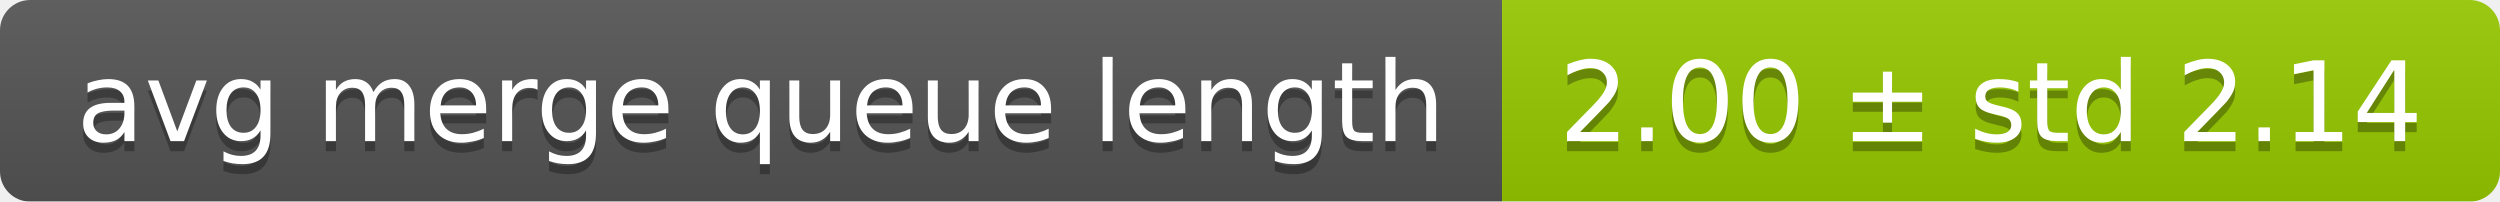
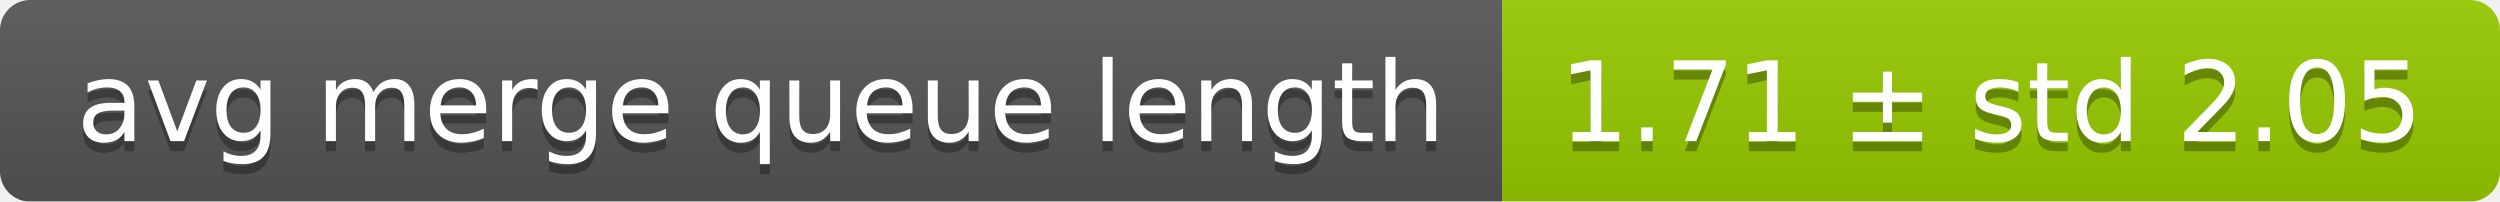
<svg xmlns="http://www.w3.org/2000/svg" width="248" height="20">
  <linearGradient id="smooth" x2="0" y2="100%">
    <stop offset="0" stop-color="#bbb" stop-opacity=".1" />
    <stop offset="1" stop-opacity=".1" />
  </linearGradient>
  <mask id="round">
    <rect width="248" height="20" rx="3" fill="#fff" />
  </mask>
  <g mask="url(#round)">
    <rect width="149" height="20" fill="#555" />
    <rect x="149" width="99" height="20" fill="#97ca00" />
    <rect width="248" height="20" fill="url(#smooth)" />
  </g>
  <g fill="#fff" text-anchor="middle" font-family="DejaVu Sans,Verdana,Geneva,sans-serif" font-size="11">
    <text x="75.5" y="15" fill="#010101" fill-opacity=".3">avg merge queue length</text>
    <text x="75.5" y="14">avg merge queue length</text>
-     <text x="197.5" y="15" fill="#010101" fill-opacity=".3">2.00 ± std 2.14</text>
-     <text x="197.5" y="14">2.00 ± std 2.14</text>
+     <text x="197.5" y="15" fill="#010101" fill-opacity=".3">1.71 ± std 2.05</text>
+     <text x="197.5" y="14">1.71 ± std 2.05</text>
  </g>
</svg>
